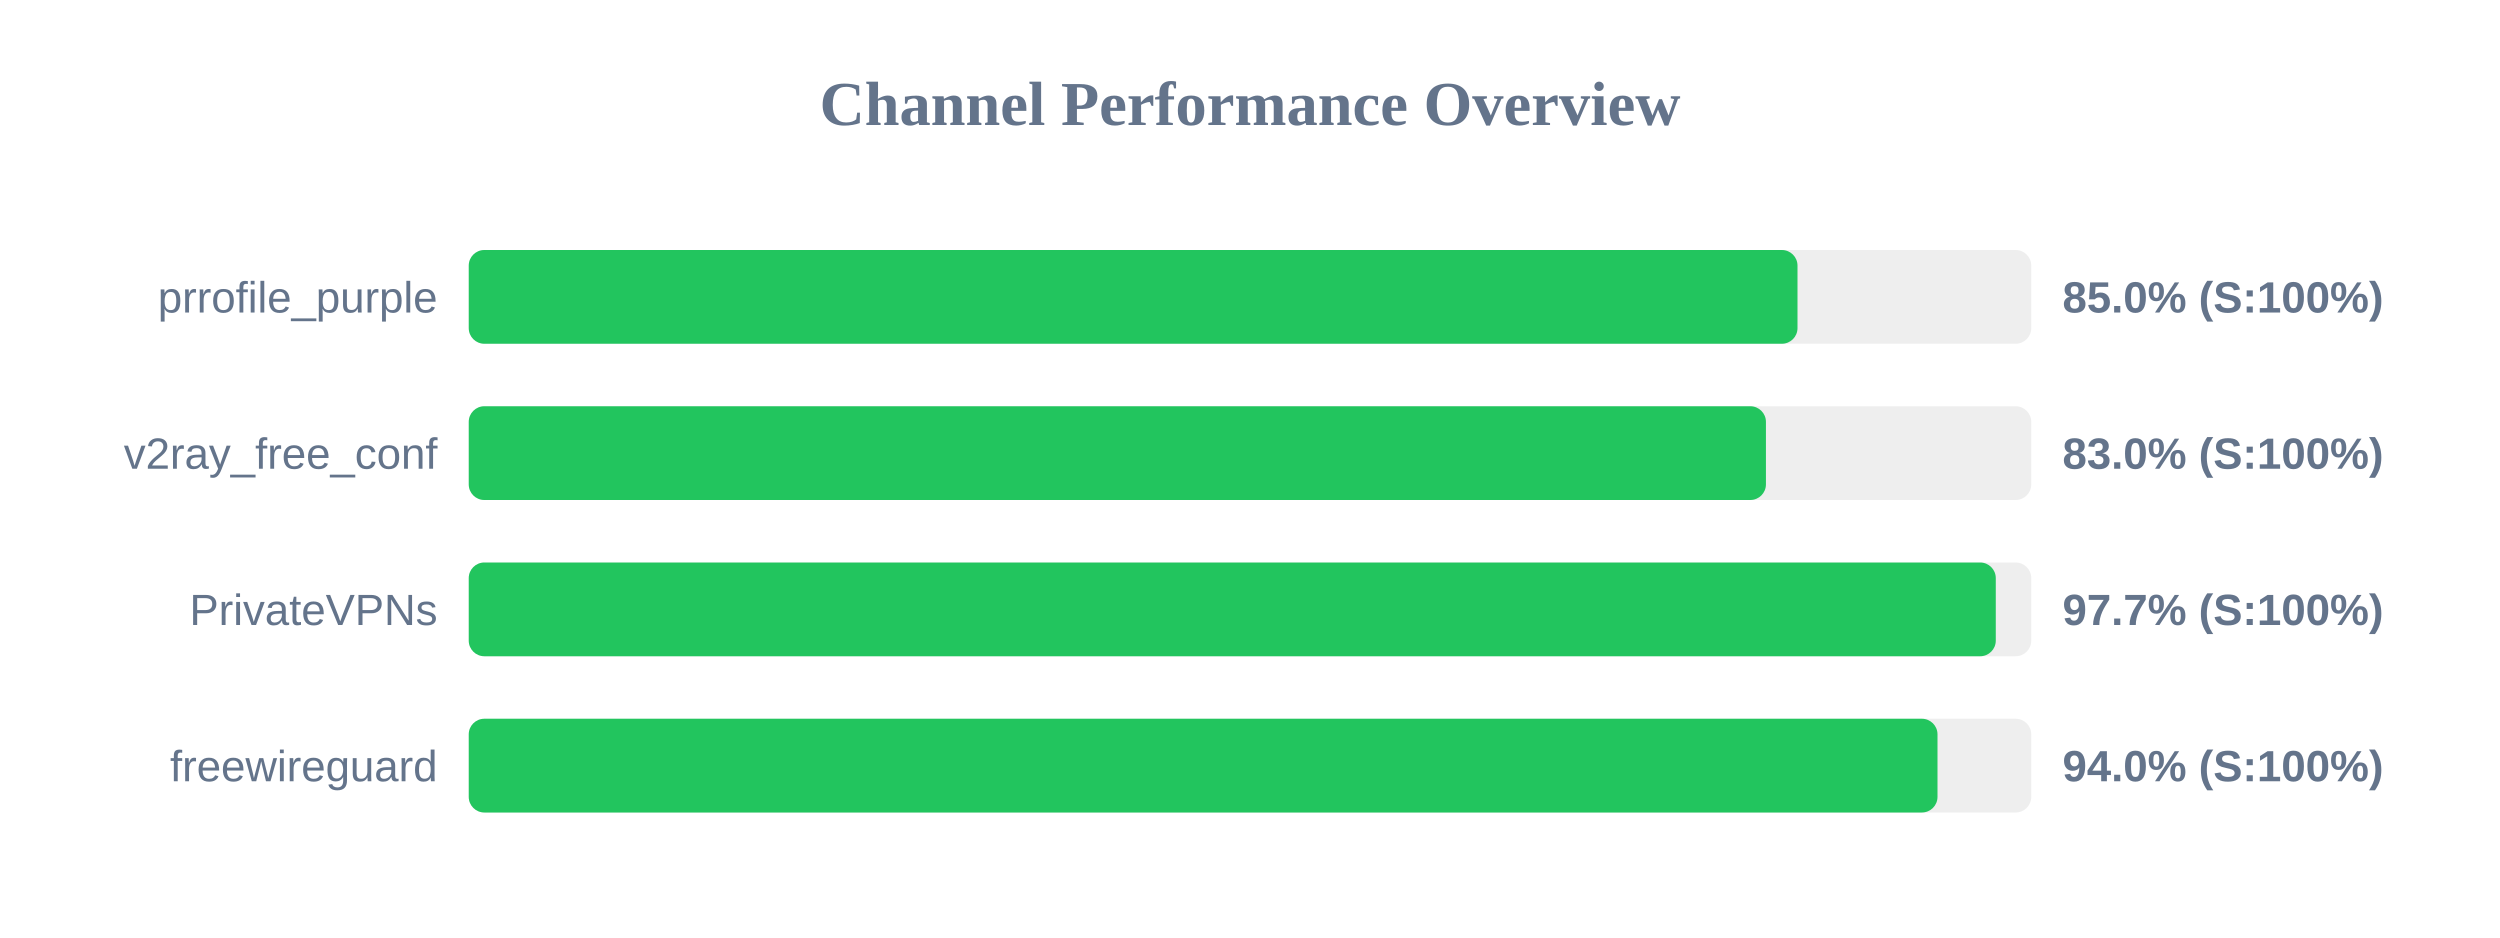
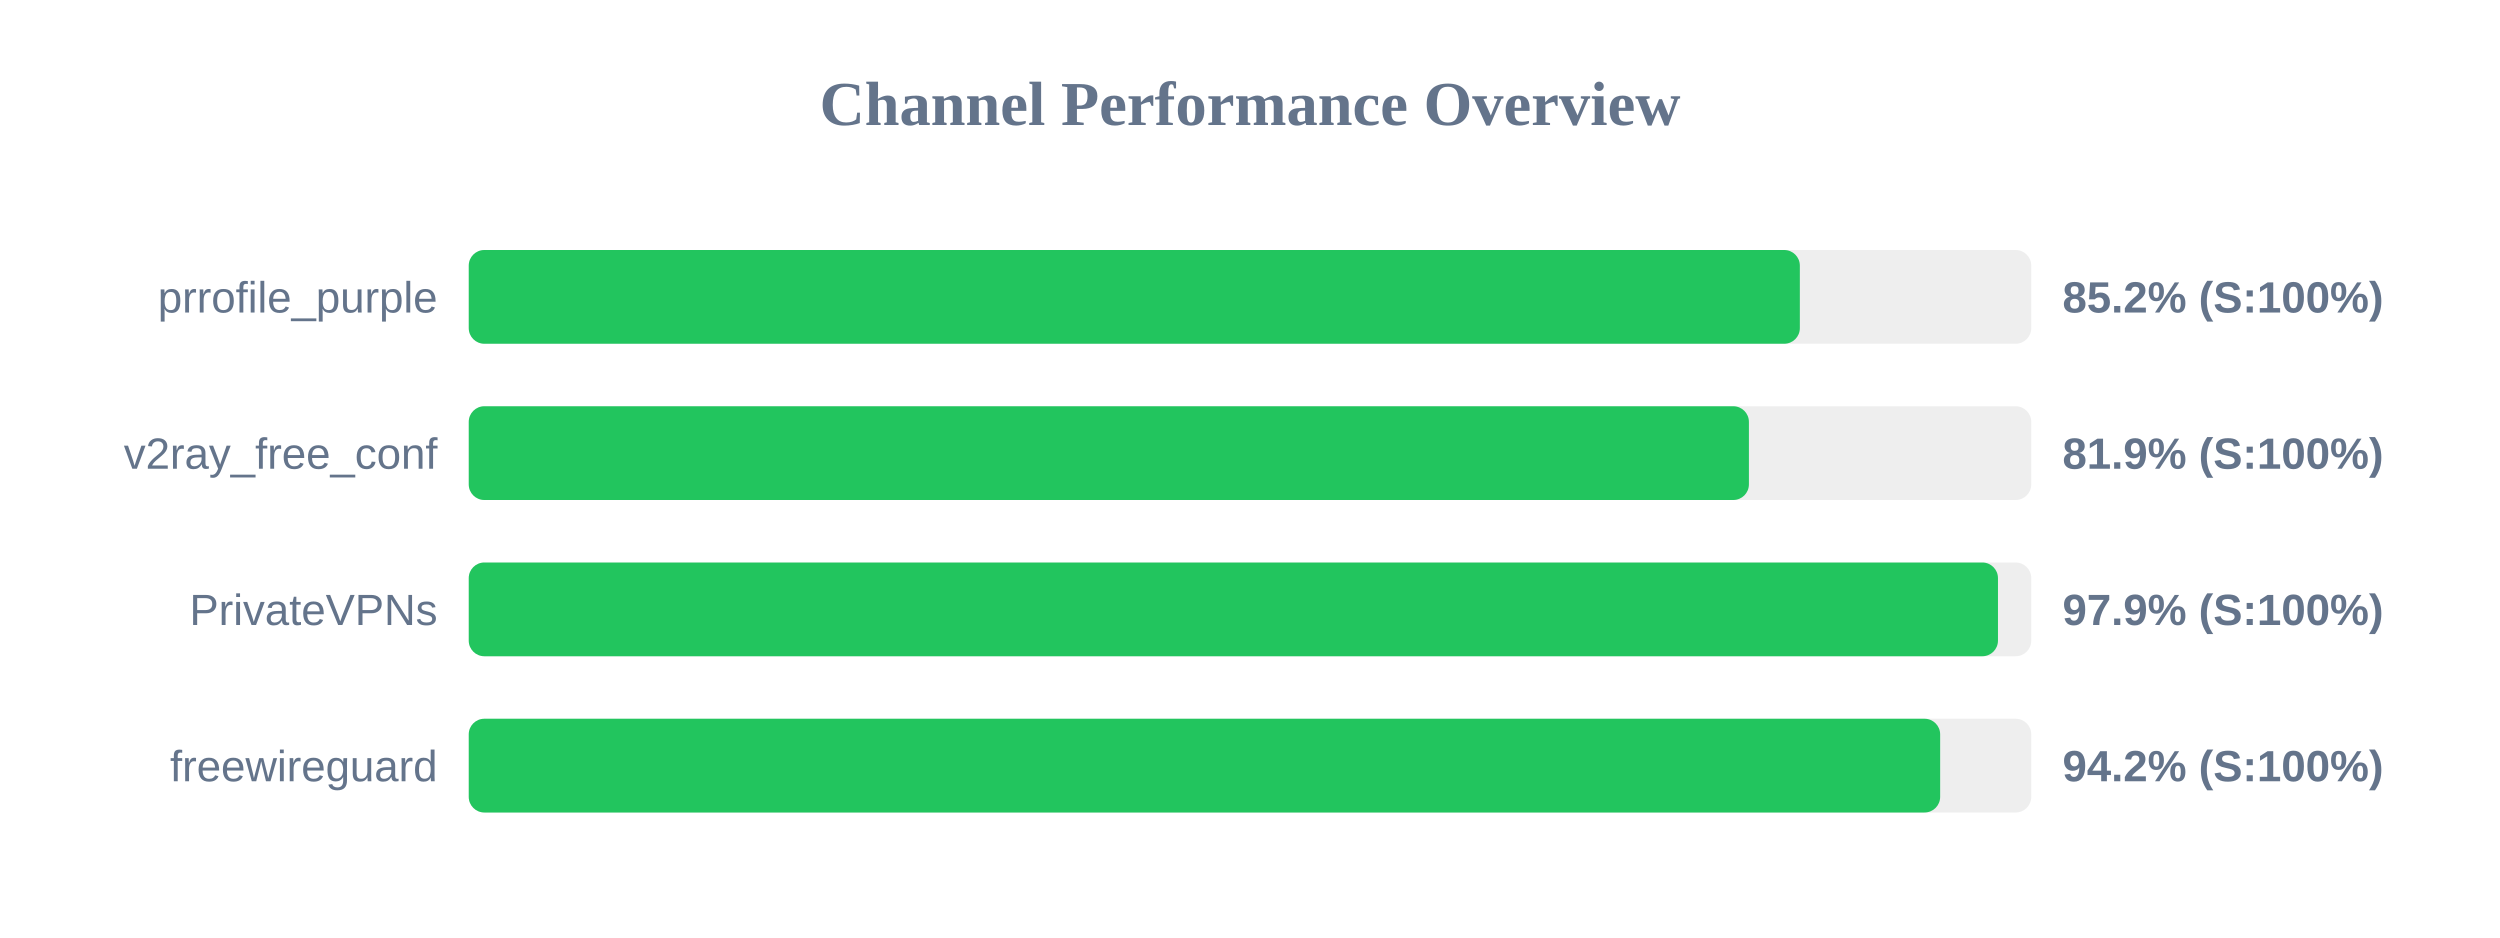
<svg xmlns="http://www.w3.org/2000/svg" width="800" height="300" version="1.1">
  <style>
        .row { font: 14px Arial; fill: #64748b; }
        .score { font: bold 14px Arial; fill: #64748b; }
    </style>
  <text x="400" y="40" text-anchor="middle" font-size="20px" font-weight="bold" fill="#64748b">Channel Performance Overview</text>
  <rect x="150" y="80" width="500" height="30" fill="#eee" rx="5" />
-   <rect x="150" y="80" width="425.2" height="30" fill="#22c55e" rx="5" />
+   <rect x="150" y="80" width="425.95" height="30" fill="#22c55e" rx="5" />
  <text x="140" y="100" text-anchor="end" class="row">prrofile_purple</text>
-   <text x="660" y="100" text-anchor="start" class="score">85.0% (S:100%)</text>
+   <text x="660" y="100" text-anchor="start" class="score">85.2% (S:100%)</text>
  <rect x="150" y="130" width="500" height="30" fill="#eee" rx="5" />
-   <rect x="150" y="130" width="415.1" height="30" fill="#22c55e" rx="5" />
+   <rect x="150" y="130" width="409.65" height="30" fill="#22c55e" rx="5" />
  <text x="140" y="150" text-anchor="end" class="row">v2ray_free_conf</text>
-   <text x="660" y="150" text-anchor="start" class="score">83.0% (S:100%)</text>
+   <text x="660" y="150" text-anchor="start" class="score">81.9% (S:100%)</text>
  <rect x="150" y="180" width="500" height="30" fill="#eee" rx="5" />
-   <rect x="150" y="180" width="488.65" height="30" fill="#22c55e" rx="5" />
+   <rect x="150" y="180" width="489.35" height="30" fill="#22c55e" rx="5" />
  <text x="140" y="200" text-anchor="end" class="row">PrivateVPNs</text>
-   <text x="660" y="200" text-anchor="start" class="score">97.7% (S:100%)</text>
+   <text x="660" y="200" text-anchor="start" class="score">97.9% (S:100%)</text>
  <rect x="150" y="230" width="500" height="30" fill="#eee" rx="5" />
-   <rect x="150" y="230" width="470.0" height="30" fill="#22c55e" rx="5" />
+   <rect x="150" y="230" width="470.85" height="30" fill="#22c55e" rx="5" />
  <text x="140" y="250" text-anchor="end" class="row">freewireguard</text>
-   <text x="660" y="250" text-anchor="start" class="score">94.0% (S:100%)</text>
+   <text x="660" y="250" text-anchor="start" class="score">94.2% (S:100%)</text>
</svg>
